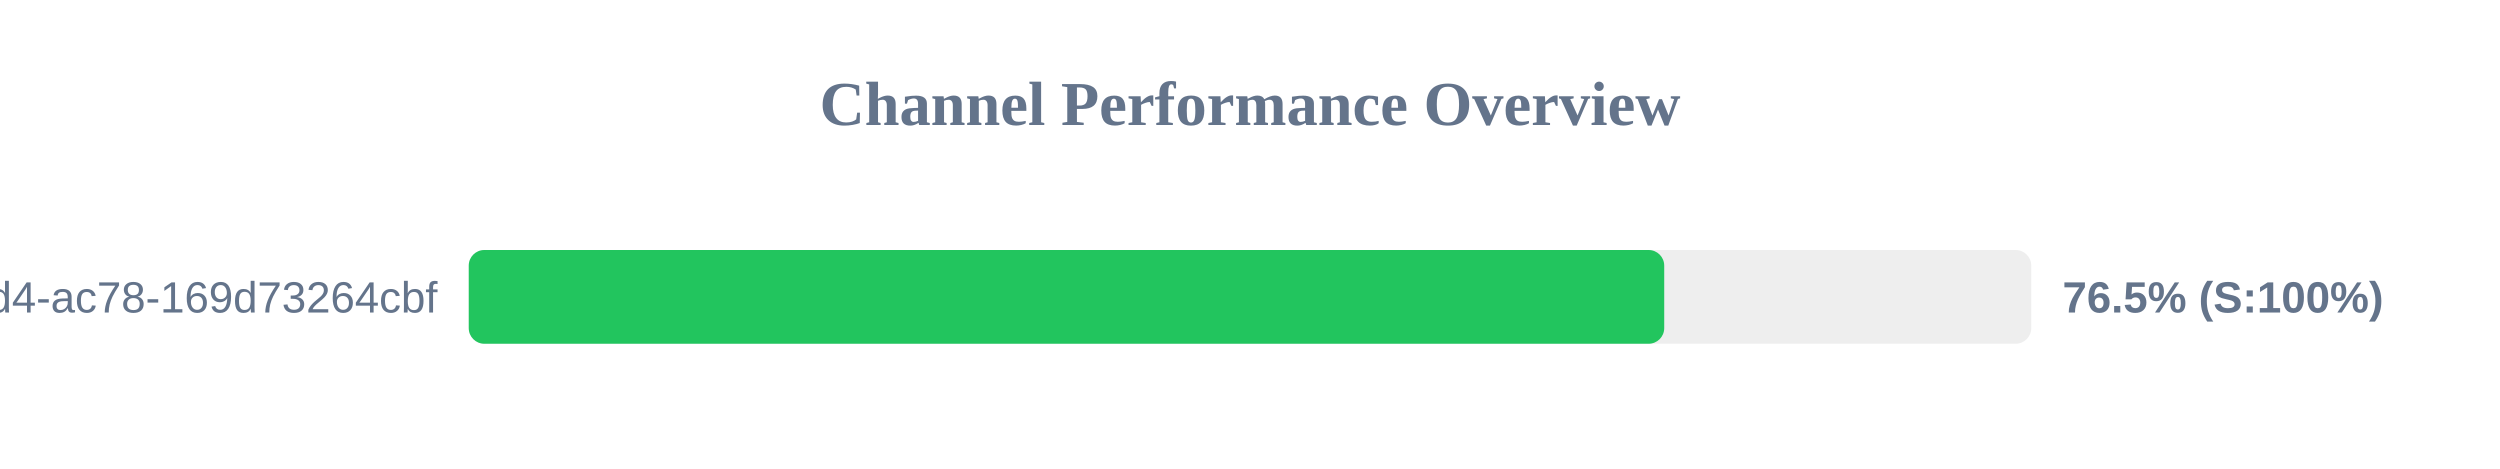
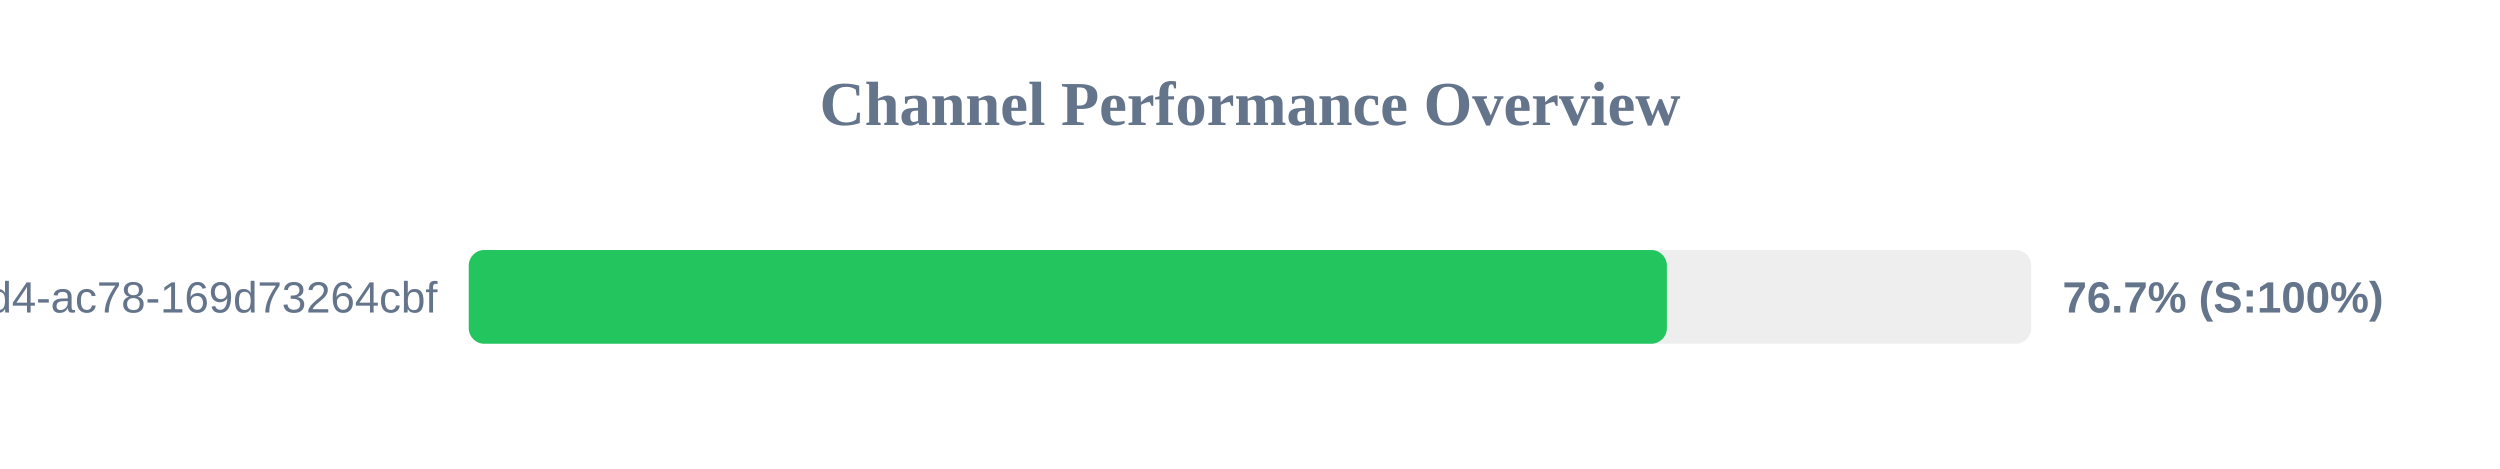
<svg xmlns="http://www.w3.org/2000/svg" width="800" height="150" version="1.1">
  <style>
        .row { font: 14px Arial; fill: #64748b; }
        .score { font: bold 14px Arial; fill: #64748b; }
    </style>
  <text x="400" y="40" text-anchor="middle" font-size="20px" font-weight="bold" fill="#64748b">Channel Performance Overview</text>
  <rect x="150" y="80" width="500" height="30" fill="#eee" rx="5" />
-   <rect x="150" y="80" width="382.55" height="30" fill="#22c55e" rx="5" />
+   <rect x="150" y="80" width="383.4" height="30" fill="#22c55e" rx="5" />
  <text x="140" y="100" text-anchor="end" class="row">?uuid=48c2c901-72e6-46d4-ac78-169d73264cbf</text>
-   <text x="660" y="100" text-anchor="start" class="score">76.5% (S:100%)</text>
+   <text x="660" y="100" text-anchor="start" class="score">76.7% (S:100%)</text>
</svg>
